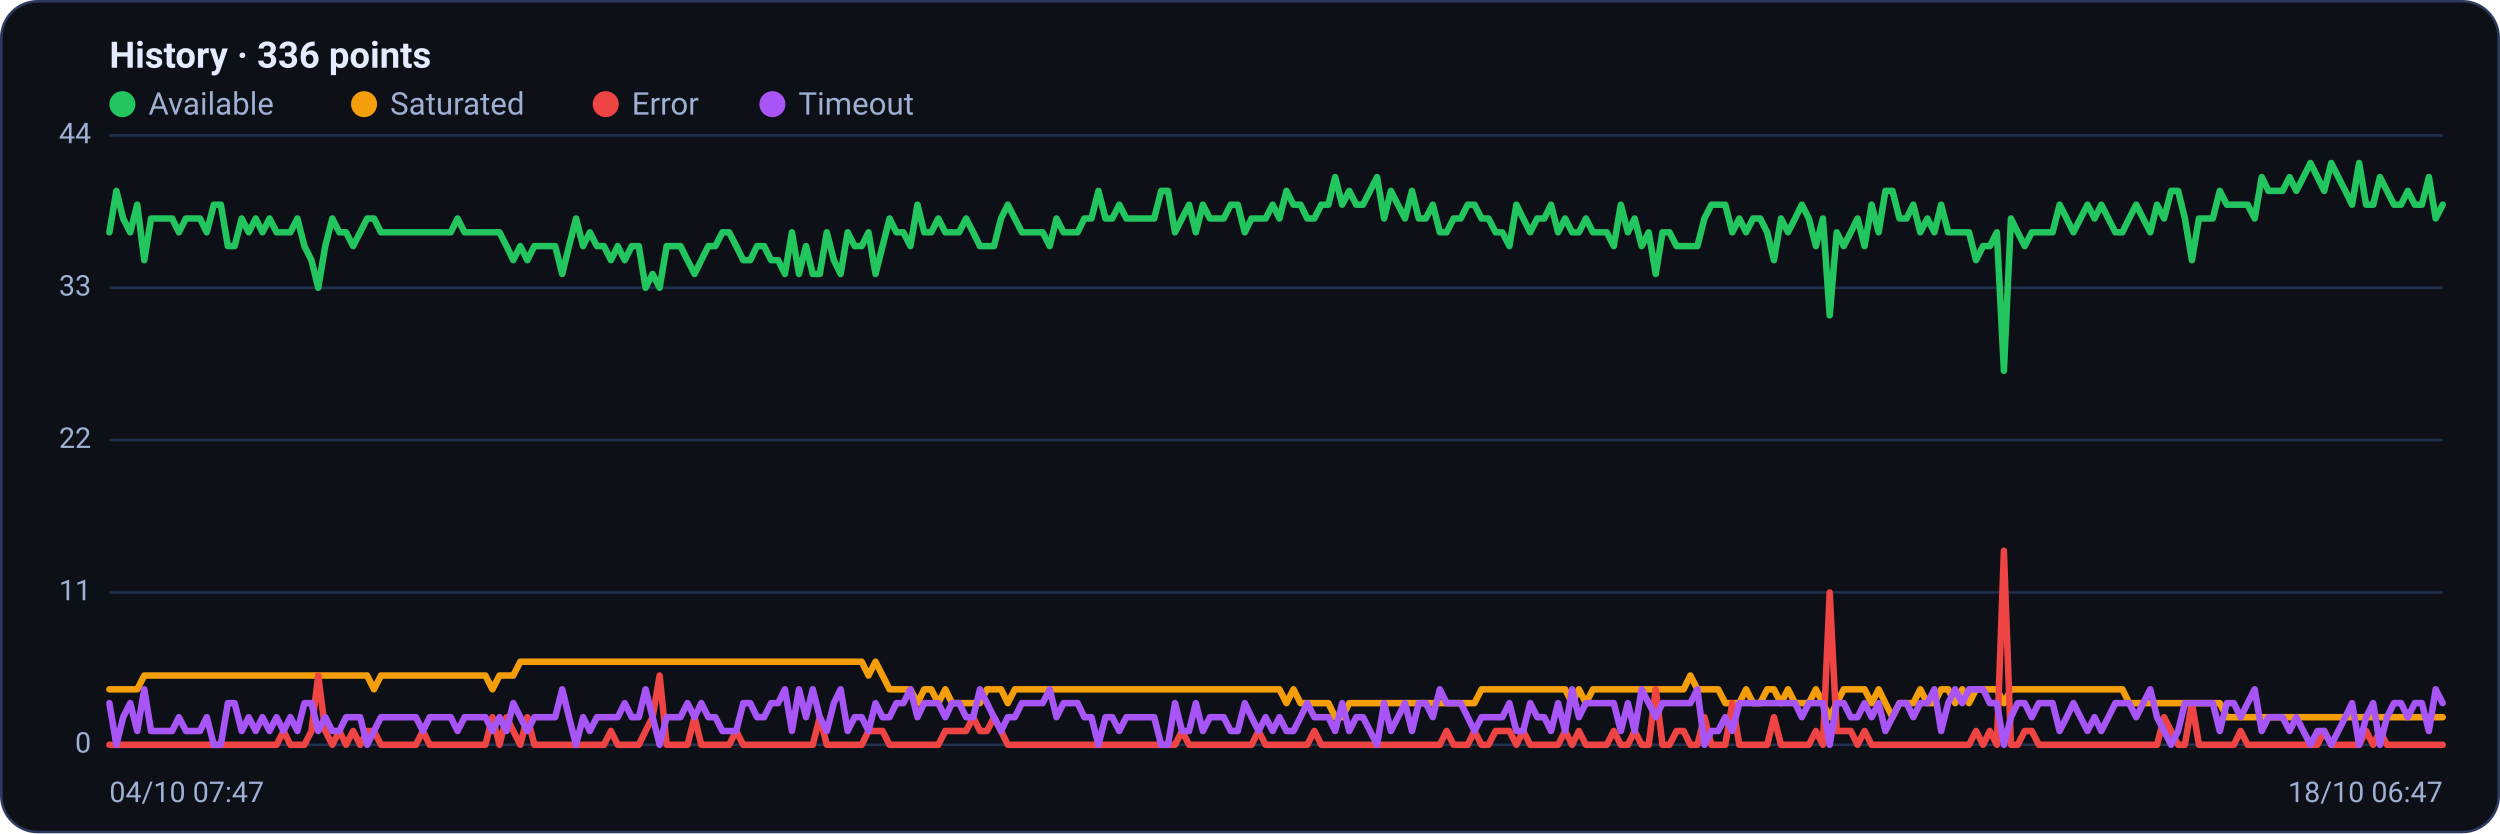
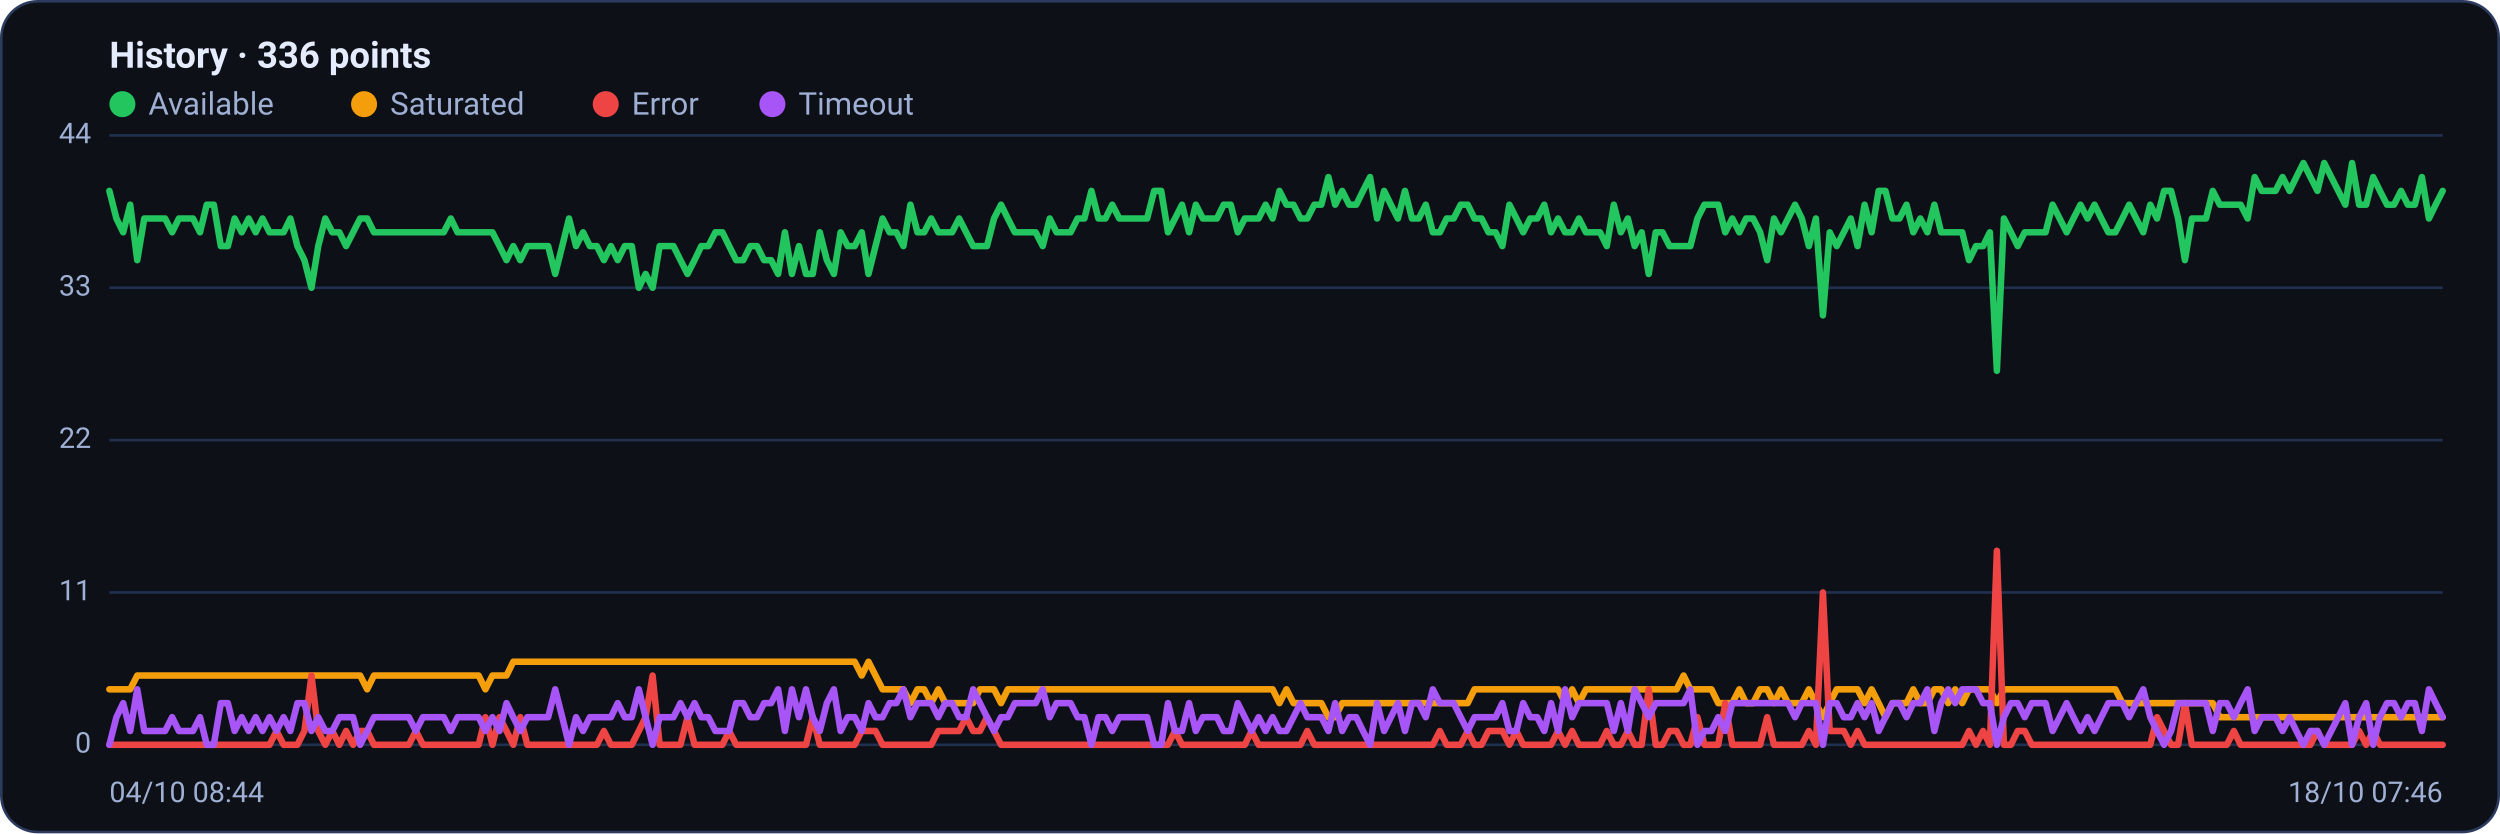
<svg xmlns="http://www.w3.org/2000/svg" viewBox="0 0 960 320" width="960" height="320" font-family="Segoe UI, system-ui, -apple-system, Roboto, Helvetica, Arial, sans-serif" role="img" aria-label="Availability history per region">
  <rect x="0.5" y="0.5" width="959" height="319" rx="14" fill="#0d1117" stroke="#2c3a5e" />
  <text x="42" y="26" font-size="14" font-weight="600" fill="#e6ecff">History · 336 points</text>
  <circle cx="47" cy="40" r="5" fill="#22c55e" />
  <text x="57" y="44" font-size="12" fill="#9fb0d4">Available</text>
  <circle cx="139.8" cy="40" r="5" fill="#f59e0b" />
  <text x="149.8" y="44" font-size="12" fill="#9fb0d4">Saturated</text>
  <circle cx="232.6" cy="40" r="5" fill="#ef4444" />
  <text x="242.6" y="44" font-size="12" fill="#9fb0d4">Error</text>
  <circle cx="296.6" cy="40" r="5" fill="#a855f7" />
  <text x="306.6" y="44" font-size="12" fill="#9fb0d4">Timeout</text>
  <line x1="42" y1="286.0" x2="938" y2="286.0" stroke="#21304f" stroke-width="1" />
  <text x="35" y="289.0" text-anchor="end" font-size="11" fill="#9fb0d4">0</text>
  <line x1="42" y1="227.5" x2="938" y2="227.5" stroke="#21304f" stroke-width="1" />
  <text x="35" y="230.5" text-anchor="end" font-size="11" fill="#9fb0d4">11</text>
  <line x1="42" y1="169.0" x2="938" y2="169.0" stroke="#21304f" stroke-width="1" />
  <text x="35" y="172.0" text-anchor="end" font-size="11" fill="#9fb0d4">22</text>
  <line x1="42" y1="110.5" x2="938" y2="110.5" stroke="#21304f" stroke-width="1" />
  <text x="35" y="113.5" text-anchor="end" font-size="11" fill="#9fb0d4">33</text>
  <line x1="42" y1="52.0" x2="938" y2="52.0" stroke="#21304f" stroke-width="1" />
  <text x="35" y="55.0" text-anchor="end" font-size="11" fill="#9fb0d4">44</text>
-   <polyline fill="none" stroke="#22c55e" stroke-width="2.5" stroke-linejoin="round" stroke-linecap="round" points="42.0,89.2 44.7,73.3 47.3,83.9 50.0,89.2 52.7,78.6 55.4,99.9 58.0,83.9 60.7,83.9 63.4,83.9 66.1,83.9 68.7,89.2 71.4,83.9 74.1,83.9 76.8,83.9 79.4,89.2 82.1,78.6 84.8,78.6 87.5,94.5 90.1,94.5 92.8,83.9 95.5,89.2 98.2,83.9 100.8,89.2 103.5,83.9 106.2,89.2 108.9,89.2 111.5,89.2 114.2,83.9 116.9,94.5 119.6,99.9 122.2,110.5 124.9,94.5 127.6,83.9 130.3,89.2 132.9,89.2 135.6,94.5 138.3,89.2 141.0,83.9 143.6,83.9 146.3,89.2 149.0,89.2 151.7,89.2 154.3,89.2 157.0,89.2 159.7,89.2 162.4,89.2 165.0,89.2 167.7,89.2 170.4,89.2 173.1,89.2 175.7,83.9 178.4,89.2 181.1,89.2 183.8,89.2 186.4,89.2 189.1,89.2 191.8,89.2 194.5,94.5 197.1,99.9 199.8,94.5 202.5,99.9 205.2,94.5 207.8,94.5 210.5,94.5 213.2,94.5 215.9,105.2 218.5,94.5 221.2,83.9 223.9,94.5 226.5,89.2 229.2,94.5 231.9,94.5 234.6,99.9 237.2,94.5 239.9,99.9 242.6,94.5 245.3,94.5 247.9,110.5 250.6,105.2 253.3,110.5 256.0,94.5 258.6,94.5 261.3,94.5 264.0,99.9 266.7,105.2 269.3,99.9 272.0,94.5 274.7,94.5 277.4,89.2 280.0,89.2 282.7,94.5 285.4,99.9 288.1,99.9 290.7,94.5 293.4,94.5 296.1,99.9 298.8,99.9 301.4,105.2 304.1,89.2 306.8,105.2 309.5,94.5 312.1,105.2 314.8,105.2 317.5,89.2 320.2,99.9 322.8,105.2 325.5,89.2 328.2,94.5 330.9,94.5 333.5,89.2 336.2,105.2 338.9,94.5 341.6,83.9 344.2,89.2 346.9,89.2 349.6,94.5 352.3,78.6 354.9,89.2 357.6,89.2 360.3,83.9 363.0,89.2 365.6,89.2 368.3,89.2 371.0,83.9 373.7,89.2 376.3,94.5 379.0,94.5 381.7,94.5 384.4,83.9 387.0,78.6 389.7,83.9 392.4,89.2 395.1,89.2 397.7,89.2 400.4,89.2 403.1,94.5 405.7,83.9 408.4,89.2 411.1,89.2 413.8,89.2 416.4,83.9 419.1,83.9 421.8,73.3 424.5,83.9 427.1,83.9 429.8,78.6 432.5,83.9 435.2,83.9 437.8,83.9 440.5,83.9 443.2,83.9 445.9,73.3 448.5,73.3 451.2,89.2 453.9,83.9 456.6,78.6 459.2,89.2 461.9,78.6 464.6,83.9 467.3,83.9 469.9,83.9 472.6,78.6 475.3,78.6 478.0,89.2 480.6,83.9 483.3,83.9 486.0,83.9 488.7,78.6 491.3,83.9 494.0,73.3 496.7,78.6 499.4,78.6 502.0,83.9 504.7,83.9 507.4,78.6 510.1,78.6 512.7,68.0 515.4,78.6 518.1,73.3 520.8,78.6 523.4,78.6 526.1,73.3 528.8,68.0 531.5,83.9 534.1,73.3 536.8,78.6 539.5,83.9 542.2,73.3 544.8,83.9 547.5,83.9 550.2,78.6 552.9,89.2 555.5,89.2 558.2,83.9 560.9,83.9 563.6,78.6 566.2,78.6 568.9,83.9 571.6,83.9 574.3,89.2 576.9,89.2 579.6,94.5 582.3,78.6 584.9,83.9 587.6,89.2 590.3,83.9 593.0,83.9 595.6,78.6 598.3,89.2 601.0,83.9 603.7,89.2 606.3,89.2 609.0,83.9 611.7,89.2 614.4,89.2 617.0,89.2 619.7,94.5 622.4,78.6 625.1,89.2 627.7,83.9 630.4,94.5 633.1,89.2 635.8,105.2 638.4,89.2 641.1,89.2 643.8,94.5 646.5,94.5 649.1,94.5 651.8,94.5 654.5,83.9 657.2,78.6 659.8,78.6 662.5,78.6 665.2,89.2 667.9,83.9 670.5,89.2 673.2,83.9 675.9,83.9 678.6,89.2 681.2,99.9 683.9,83.9 686.6,89.2 689.3,83.9 691.9,78.6 694.6,83.9 697.3,94.5 700.0,83.9 702.6,121.1 705.3,89.2 708.0,94.5 710.7,89.2 713.3,83.9 716.0,94.5 718.7,78.6 721.4,89.2 724.0,73.3 726.7,73.3 729.4,83.9 732.1,83.9 734.7,78.6 737.4,89.2 740.1,83.9 742.8,89.2 745.4,78.6 748.1,89.2 750.8,89.2 753.5,89.2 756.1,89.2 758.8,99.9 761.5,94.5 764.1,94.5 766.8,89.2 769.5,142.4 772.2,83.9 774.8,89.2 777.5,94.5 780.2,89.2 782.9,89.2 785.5,89.2 788.2,89.2 790.9,78.6 793.6,83.9 796.2,89.2 798.9,83.9 801.6,78.6 804.3,83.9 806.9,78.6 809.6,83.9 812.3,89.2 815.0,89.2 817.6,83.9 820.3,78.6 823.0,83.9 825.7,89.2 828.3,78.6 831.0,83.9 833.7,73.3 836.4,73.3 839.0,83.9 841.7,99.9 844.4,83.9 847.1,83.9 849.7,83.9 852.4,73.3 855.1,78.6 857.8,78.6 860.4,78.6 863.1,78.6 865.8,83.9 868.5,68.0 871.1,73.3 873.8,73.3 876.5,73.3 879.2,68.0 881.8,73.3 884.5,68.0 887.2,62.6 889.9,68.0 892.5,73.3 895.2,62.6 897.9,68.0 900.6,73.3 903.2,78.6 905.9,62.6 908.6,78.6 911.3,78.6 913.9,68.0 916.6,73.3 919.3,78.6 922.0,78.6 924.6,73.3 927.3,78.6 930.0,78.6 932.7,68.0 935.3,83.9 938.0,78.6" />
-   <polyline fill="none" stroke="#f59e0b" stroke-width="2.5" stroke-linejoin="round" stroke-linecap="round" points="42.0,264.7 44.7,264.7 47.3,264.7 50.0,264.7 52.7,264.7 55.4,259.4 58.0,259.4 60.7,259.4 63.4,259.4 66.1,259.4 68.7,259.4 71.4,259.4 74.1,259.4 76.8,259.4 79.4,259.4 82.1,259.4 84.8,259.4 87.5,259.4 90.1,259.4 92.8,259.4 95.5,259.4 98.2,259.4 100.8,259.4 103.5,259.4 106.2,259.4 108.9,259.4 111.5,259.4 114.2,259.4 116.9,259.4 119.6,259.4 122.2,259.4 124.9,259.4 127.6,259.4 130.3,259.4 132.9,259.4 135.6,259.4 138.3,259.4 141.0,259.4 143.6,264.7 146.3,259.4 149.0,259.4 151.7,259.4 154.3,259.4 157.0,259.4 159.7,259.4 162.4,259.4 165.0,259.4 167.7,259.4 170.4,259.4 173.1,259.4 175.7,259.4 178.4,259.4 181.1,259.4 183.8,259.4 186.4,259.4 189.1,264.7 191.8,259.4 194.5,259.4 197.1,259.4 199.8,254.1 202.5,254.1 205.2,254.1 207.8,254.1 210.5,254.1 213.2,254.1 215.9,254.1 218.5,254.1 221.2,254.1 223.9,254.1 226.5,254.1 229.2,254.1 231.9,254.1 234.6,254.1 237.2,254.1 239.9,254.1 242.6,254.1 245.3,254.1 247.9,254.1 250.6,254.1 253.3,254.1 256.0,254.1 258.6,254.1 261.3,254.1 264.0,254.1 266.7,254.1 269.3,254.1 272.0,254.1 274.7,254.1 277.4,254.1 280.0,254.1 282.7,254.1 285.4,254.1 288.1,254.1 290.7,254.1 293.4,254.1 296.1,254.1 298.8,254.1 301.4,254.1 304.1,254.1 306.8,254.1 309.5,254.1 312.1,254.1 314.8,254.1 317.5,254.1 320.2,254.1 322.8,254.1 325.5,254.1 328.2,254.1 330.9,254.1 333.5,259.4 336.2,254.1 338.9,259.4 341.6,264.7 344.2,264.7 346.9,264.7 349.6,264.7 352.3,270.0 354.9,264.7 357.6,264.7 360.3,270.0 363.0,264.7 365.6,270.0 368.3,270.0 371.0,270.0 373.7,270.0 376.3,270.0 379.0,264.7 381.7,264.7 384.4,264.7 387.0,270.0 389.7,264.7 392.4,264.7 395.1,264.7 397.7,264.7 400.4,264.7 403.1,264.7 405.7,264.7 408.4,264.7 411.1,264.7 413.8,264.7 416.4,264.7 419.1,264.7 421.8,264.7 424.5,264.7 427.1,264.7 429.8,264.7 432.5,264.7 435.2,264.7 437.8,264.7 440.5,264.7 443.2,264.7 445.9,264.7 448.5,264.7 451.2,264.7 453.9,264.7 456.6,264.7 459.2,264.7 461.9,264.7 464.6,264.7 467.3,264.7 469.9,264.7 472.6,264.7 475.3,264.7 478.0,264.7 480.6,264.7 483.3,264.7 486.0,264.7 488.7,264.7 491.3,264.7 494.0,270.0 496.7,264.7 499.4,270.0 502.0,270.0 504.7,270.0 507.4,270.0 510.1,270.0 512.7,275.4 515.4,275.4 518.1,270.0 520.8,270.0 523.4,270.0 526.1,270.0 528.8,270.0 531.5,270.0 534.1,270.0 536.8,270.0 539.5,270.0 542.2,270.0 544.8,270.0 547.5,270.0 550.2,270.0 552.9,270.0 555.5,270.0 558.2,270.0 560.9,270.0 563.6,270.0 566.2,270.0 568.9,264.7 571.6,264.7 574.3,264.7 576.9,264.7 579.6,264.7 582.3,264.7 584.9,264.7 587.6,264.7 590.3,264.7 593.0,264.7 595.6,264.7 598.3,264.7 601.0,264.7 603.7,270.0 606.3,264.7 609.0,270.0 611.7,264.7 614.4,264.7 617.0,264.7 619.7,264.7 622.4,264.7 625.1,264.7 627.7,264.7 630.4,264.7 633.1,264.7 635.8,264.7 638.4,264.7 641.1,264.7 643.8,264.7 646.5,264.7 649.1,259.4 651.8,264.7 654.5,264.7 657.2,264.7 659.8,264.7 662.5,270.0 665.2,270.0 667.9,270.0 670.5,264.7 673.2,270.0 675.9,270.0 678.6,264.7 681.2,264.7 683.9,270.0 686.6,264.7 689.3,270.0 691.9,270.0 694.6,270.0 697.3,264.7 700.0,270.0 702.6,275.4 705.3,270.0 708.0,264.7 710.7,264.7 713.3,264.7 716.0,264.7 718.7,270.0 721.4,264.7 724.0,270.0 726.7,275.4 729.4,270.0 732.1,270.0 734.7,270.0 737.4,264.7 740.1,270.0 742.8,270.0 745.4,264.7 748.1,264.7 750.8,270.0 753.5,264.7 756.1,270.0 758.8,264.7 761.5,264.7 764.1,264.7 766.8,264.7 769.5,270.0 772.2,264.7 774.8,264.7 777.5,264.7 780.2,264.7 782.9,264.7 785.5,264.7 788.2,264.7 790.9,264.7 793.6,264.7 796.2,264.7 798.9,264.7 801.6,264.7 804.3,264.7 806.9,264.7 809.6,264.7 812.3,264.7 815.0,264.7 817.6,270.0 820.3,270.0 823.0,270.0 825.7,270.0 828.3,270.0 831.0,270.0 833.7,270.0 836.4,270.0 839.0,270.0 841.7,270.0 844.4,270.0 847.1,270.0 849.7,270.0 852.4,270.0 855.1,275.4 857.8,275.4 860.4,275.4 863.1,275.4 865.8,275.4 868.5,275.4 871.1,275.4 873.8,275.4 876.5,275.4 879.2,275.4 881.8,275.4 884.5,275.4 887.2,275.4 889.9,275.4 892.5,275.4 895.2,275.4 897.9,275.4 900.6,275.4 903.2,275.4 905.9,275.4 908.6,275.4 911.3,275.4 913.9,275.4 916.6,275.4 919.3,275.4 922.0,275.4 924.6,275.4 927.3,275.4 930.0,275.4 932.7,275.4 935.3,275.4 938.0,275.4" />
-   <polyline fill="none" stroke="#ef4444" stroke-width="2.5" stroke-linejoin="round" stroke-linecap="round" points="42.0,286.0 44.7,286.0 47.3,286.0 50.0,286.0 52.7,286.0 55.4,286.0 58.0,286.0 60.7,286.0 63.4,286.0 66.1,286.0 68.7,286.0 71.4,286.0 74.1,286.0 76.8,286.0 79.4,286.0 82.1,286.0 84.8,286.0 87.5,286.0 90.1,286.0 92.8,286.0 95.5,286.0 98.2,286.0 100.8,286.0 103.5,286.0 106.2,286.0 108.9,280.7 111.5,286.0 114.2,286.0 116.9,286.0 119.6,280.7 122.2,259.4 124.9,280.7 127.6,286.0 130.3,280.7 132.9,286.0 135.6,280.7 138.3,286.0 141.0,280.7 143.6,280.7 146.3,286.0 149.0,286.0 151.7,286.0 154.3,286.0 157.0,286.0 159.7,286.0 162.4,280.7 165.0,286.0 167.7,286.0 170.4,286.0 173.1,286.0 175.7,286.0 178.4,286.0 181.1,286.0 183.8,286.0 186.4,286.0 189.1,275.4 191.8,286.0 194.5,275.4 197.1,280.7 199.8,286.0 202.5,275.4 205.2,286.0 207.8,286.0 210.5,286.0 213.2,286.0 215.9,286.0 218.5,286.0 221.2,286.0 223.9,286.0 226.5,286.0 229.2,286.0 231.9,286.0 234.6,280.7 237.2,286.0 239.9,286.0 242.6,286.0 245.3,286.0 247.9,280.7 250.6,275.4 253.3,259.4 256.0,286.0 258.6,286.0 261.3,286.0 264.0,286.0 266.7,275.4 269.3,286.0 272.0,286.0 274.7,286.0 277.4,286.0 280.0,286.0 282.7,280.7 285.4,286.0 288.1,286.0 290.7,286.0 293.4,286.0 296.1,286.0 298.8,286.0 301.4,286.0 304.1,286.0 306.8,286.0 309.5,286.0 312.1,286.0 314.8,275.4 317.5,286.0 320.2,286.0 322.8,286.0 325.5,286.0 328.2,286.0 330.9,286.0 333.5,280.7 336.2,280.7 338.9,280.7 341.6,286.0 344.2,286.0 346.9,286.0 349.6,286.0 352.3,286.0 354.9,286.0 357.6,286.0 360.3,286.0 363.0,280.7 365.6,280.7 368.3,280.7 371.0,280.7 373.7,275.4 376.3,280.7 379.0,280.7 381.7,275.4 384.4,280.7 387.0,286.0 389.7,286.0 392.4,286.0 395.1,286.0 397.7,286.0 400.4,286.0 403.1,286.0 405.7,286.0 408.4,286.0 411.1,286.0 413.8,286.0 416.4,286.0 419.1,286.0 421.8,286.0 424.5,286.0 427.1,286.0 429.8,286.0 432.5,286.0 435.2,286.0 437.8,286.0 440.5,286.0 443.2,286.0 445.9,286.0 448.5,286.0 451.2,286.0 453.9,280.7 456.6,286.0 459.2,286.0 461.9,286.0 464.6,286.0 467.3,286.0 469.9,286.0 472.6,286.0 475.3,286.0 478.0,286.0 480.6,286.0 483.3,280.7 486.0,286.0 488.7,286.0 491.3,286.0 494.0,286.0 496.7,286.0 499.4,286.0 502.0,286.0 504.7,280.7 507.4,286.0 510.1,286.0 512.7,286.0 515.4,286.0 518.1,286.0 520.8,286.0 523.4,286.0 526.1,286.0 528.8,286.0 531.5,286.0 534.1,286.0 536.8,286.0 539.5,286.0 542.2,286.0 544.8,286.0 547.5,286.0 550.2,286.0 552.9,286.0 555.5,280.7 558.2,286.0 560.9,286.0 563.6,286.0 566.2,280.7 568.9,286.0 571.6,286.0 574.3,280.7 576.9,280.7 579.6,280.7 582.3,286.0 584.9,280.7 587.6,286.0 590.3,286.0 593.0,286.0 595.6,286.0 598.3,286.0 601.0,280.7 603.7,286.0 606.3,280.7 609.0,286.0 611.7,286.0 614.4,286.0 617.0,286.0 619.7,280.7 622.4,286.0 625.1,286.0 627.7,280.7 630.4,286.0 633.1,286.0 635.8,264.7 638.4,286.0 641.1,286.0 643.8,280.7 646.5,280.7 649.1,286.0 651.8,286.0 654.5,275.4 657.2,286.0 659.8,286.0 662.5,286.0 665.2,270.0 667.9,286.0 670.5,286.0 673.2,286.0 675.9,286.0 678.6,286.0 681.2,275.4 683.9,286.0 686.6,286.0 689.3,286.0 691.9,286.0 694.6,286.0 697.3,280.7 700.0,286.0 702.6,227.5 705.3,280.7 708.0,280.7 710.7,280.7 713.3,286.0 716.0,280.7 718.7,286.0 721.4,286.0 724.0,286.0 726.7,286.0 729.4,286.0 732.1,286.0 734.7,286.0 737.4,286.0 740.1,286.0 742.8,286.0 745.4,286.0 748.1,286.0 750.8,286.0 753.5,286.0 756.1,286.0 758.8,280.7 761.5,286.0 764.1,280.7 766.8,286.0 769.5,211.5 772.2,286.0 774.8,286.0 777.5,280.7 780.2,280.7 782.9,286.0 785.5,286.0 788.2,286.0 790.9,286.0 793.6,286.0 796.2,286.0 798.9,286.0 801.6,286.0 804.3,286.0 806.9,286.0 809.6,286.0 812.3,286.0 815.0,286.0 817.6,286.0 820.3,286.0 823.0,286.0 825.7,286.0 828.3,286.0 831.0,275.4 833.7,280.7 836.4,286.0 839.0,286.0 841.7,270.0 844.4,286.0 847.1,286.0 849.7,286.0 852.4,286.0 855.1,286.0 857.8,286.0 860.4,280.7 863.1,286.0 865.8,286.0 868.5,286.0 871.1,286.0 873.8,286.0 876.5,286.0 879.2,286.0 881.8,286.0 884.5,286.0 887.2,286.0 889.9,286.0 892.5,280.7 895.2,286.0 897.9,286.0 900.6,286.0 903.2,286.0 905.9,286.0 908.6,280.7 911.3,286.0 913.9,280.7 916.6,286.0 919.3,286.0 922.0,286.0 924.6,286.0 927.3,286.0 930.0,286.0 932.7,286.0 935.3,286.0 938.0,286.0" />
-   <polyline fill="none" stroke="#a855f7" stroke-width="2.5" stroke-linejoin="round" stroke-linecap="round" points="42.0,270.0 44.7,286.0 47.3,275.4 50.0,270.0 52.7,280.7 55.4,264.7 58.0,280.7 60.7,280.7 63.4,280.7 66.1,280.7 68.7,275.4 71.4,280.7 74.1,280.7 76.8,280.7 79.4,275.4 82.1,286.0 84.8,286.0 87.5,270.0 90.1,270.0 92.8,280.7 95.5,275.4 98.2,280.7 100.8,275.4 103.5,280.7 106.2,275.4 108.9,280.7 111.5,275.4 114.2,280.7 116.9,270.0 119.6,270.0 122.2,280.7 124.9,275.4 127.6,280.7 130.3,280.7 132.9,275.4 135.6,275.4 138.3,275.4 141.0,286.0 143.6,280.7 146.3,275.4 149.0,275.4 151.7,275.4 154.3,275.4 157.0,275.4 159.7,275.4 162.4,280.7 165.0,275.4 167.7,275.4 170.4,275.4 173.1,275.4 175.7,280.7 178.4,275.4 181.1,275.4 183.8,275.4 186.4,275.4 189.1,280.7 191.8,275.4 194.5,280.7 197.1,270.0 199.8,275.4 202.5,280.7 205.2,275.4 207.8,275.4 210.5,275.4 213.2,275.4 215.9,264.7 218.5,275.4 221.2,286.0 223.9,275.4 226.5,280.7 229.2,275.4 231.9,275.4 234.6,275.4 237.2,275.4 239.9,270.0 242.6,275.4 245.3,275.4 247.9,264.7 250.6,275.4 253.3,286.0 256.0,275.4 258.6,275.4 261.3,275.4 264.0,270.0 266.7,275.4 269.3,270.0 272.0,275.4 274.7,275.4 277.4,280.7 280.0,280.7 282.7,280.7 285.4,270.0 288.1,270.0 290.7,275.4 293.4,275.4 296.1,270.0 298.8,270.0 301.4,264.7 304.1,280.7 306.8,264.7 309.5,275.4 312.1,264.7 314.8,275.4 317.5,280.7 320.2,270.0 322.8,264.7 325.5,280.7 328.2,275.4 330.9,275.4 333.5,280.7 336.2,270.0 338.9,275.4 341.6,275.4 344.2,270.0 346.9,270.0 349.6,264.7 352.3,275.4 354.9,270.0 357.6,270.0 360.3,270.0 363.0,275.4 365.6,270.0 368.3,270.0 371.0,275.4 373.7,275.4 376.3,264.7 379.0,270.0 381.7,275.4 384.4,280.7 387.0,275.4 389.7,275.4 392.4,270.0 395.1,270.0 397.7,270.0 400.4,270.0 403.1,264.7 405.7,275.4 408.4,270.0 411.1,270.0 413.8,270.0 416.4,275.4 419.1,275.4 421.8,286.0 424.5,275.4 427.1,275.4 429.8,280.7 432.5,275.4 435.2,275.4 437.8,275.4 440.5,275.4 443.2,275.4 445.9,286.0 448.5,286.0 451.2,270.0 453.9,280.7 456.6,280.7 459.2,270.0 461.9,280.7 464.6,275.4 467.3,275.4 469.9,275.4 472.6,280.7 475.3,280.7 478.0,270.0 480.6,275.4 483.3,280.7 486.0,275.4 488.7,280.7 491.3,275.4 494.0,280.7 496.7,280.7 499.4,275.4 502.0,270.0 504.7,275.4 507.4,275.4 510.1,275.4 512.7,280.7 515.4,270.0 518.1,280.7 520.8,275.4 523.4,275.4 526.1,280.7 528.8,286.0 531.5,270.0 534.1,280.7 536.8,275.4 539.5,270.0 542.2,280.7 544.8,270.0 547.5,270.0 550.2,275.4 552.9,264.7 555.5,270.0 558.2,270.0 560.9,270.0 563.6,275.4 566.2,280.7 568.9,275.4 571.6,275.4 574.3,275.4 576.9,275.4 579.6,270.0 582.3,280.7 584.9,280.7 587.6,270.0 590.3,275.4 593.0,275.4 595.6,280.7 598.3,270.0 601.0,280.7 603.7,264.7 606.3,275.4 609.0,270.0 611.7,270.0 614.4,270.0 617.0,270.0 619.7,270.0 622.4,280.7 625.1,270.0 627.7,280.7 630.4,264.7 633.1,270.0 635.8,275.4 638.4,270.0 641.1,270.0 643.8,270.0 646.5,270.0 649.1,270.0 651.8,264.7 654.5,286.0 657.2,280.7 659.8,280.7 662.5,275.4 665.2,280.7 667.9,270.0 670.5,270.0 673.2,270.0 675.9,270.0 678.6,270.0 681.2,270.0 683.9,270.0 686.6,270.0 689.3,270.0 691.9,275.4 694.6,270.0 697.3,270.0 700.0,270.0 702.6,286.0 705.3,270.0 708.0,270.0 710.7,275.4 713.3,275.4 716.0,270.0 718.7,275.4 721.4,270.0 724.0,280.7 726.7,275.4 729.4,270.0 732.1,270.0 734.7,275.4 737.4,270.0 740.1,270.0 742.8,264.7 745.4,280.7 748.1,270.0 750.8,264.7 753.5,270.0 756.1,264.7 758.8,264.7 761.5,264.7 764.1,270.0 766.8,270.0 769.5,286.0 772.2,275.4 774.8,270.0 777.5,270.0 780.2,275.4 782.9,270.0 785.5,270.0 788.2,270.0 790.9,280.7 793.6,275.4 796.2,270.0 798.9,275.4 801.6,280.7 804.3,275.4 806.9,280.7 809.6,275.4 812.3,270.0 815.0,270.0 817.6,270.0 820.3,275.4 823.0,270.0 825.7,264.7 828.3,275.4 831.0,280.7 833.7,286.0 836.4,280.7 839.0,270.0 841.7,270.0 844.4,270.0 847.1,270.0 849.7,270.0 852.4,280.7 855.1,270.0 857.8,270.0 860.4,275.4 863.1,270.0 865.8,264.7 868.5,280.7 871.1,275.4 873.8,275.4 876.5,275.4 879.2,280.7 881.8,275.4 884.5,280.7 887.2,286.0 889.9,280.7 892.5,280.7 895.2,286.0 897.9,280.7 900.6,275.4 903.2,270.0 905.9,286.0 908.6,275.4 911.3,270.0 913.9,286.0 916.6,275.4 919.3,270.0 922.0,270.0 924.6,275.4 927.3,270.0 930.0,270.0 932.7,280.7 935.3,264.7 938.0,270.0" />
-   <text x="42" y="308" font-size="11" fill="#9fb0d4">04/10 07:47</text>
-   <text x="938" y="308" text-anchor="end" font-size="11" fill="#9fb0d4">18/10 06:47</text>
+   <polyline fill="none" stroke="#22c55e" stroke-width="2.5" stroke-linejoin="round" stroke-linecap="round" points="42.0,73.3 44.7,83.9 47.3,89.2 50.0,78.6 52.7,99.9 55.4,83.9 58.0,83.9 60.7,83.9 63.4,83.9 66.1,89.2 68.7,83.9 71.4,83.9 74.1,83.9 76.8,89.2 79.4,78.6 82.1,78.6 84.8,94.5 87.5,94.5 90.1,83.9 92.8,89.2 95.5,83.9 98.2,89.2 100.8,83.9 103.5,89.2 106.2,89.2 108.9,89.2 111.5,83.9 114.2,94.5 116.9,99.9 119.6,110.5 122.2,94.5 124.9,83.9 127.6,89.2 130.3,89.2 132.9,94.5 135.6,89.2 138.3,83.9 141.0,83.9 143.6,89.2 146.3,89.2 149.0,89.2 151.7,89.2 154.3,89.2 157.0,89.2 159.7,89.2 162.4,89.2 165.0,89.2 167.7,89.2 170.4,89.2 173.1,83.9 175.7,89.2 178.4,89.2 181.1,89.2 183.8,89.2 186.4,89.2 189.1,89.2 191.8,94.5 194.5,99.9 197.1,94.5 199.8,99.9 202.5,94.5 205.2,94.5 207.8,94.5 210.5,94.5 213.2,105.2 215.9,94.5 218.5,83.9 221.2,94.5 223.9,89.2 226.5,94.5 229.2,94.5 231.9,99.9 234.6,94.5 237.2,99.9 239.9,94.5 242.6,94.5 245.3,110.5 247.9,105.2 250.6,110.5 253.3,94.5 256.0,94.5 258.6,94.5 261.3,99.9 264.0,105.2 266.7,99.9 269.3,94.5 272.0,94.5 274.7,89.2 277.4,89.2 280.0,94.5 282.7,99.9 285.4,99.9 288.1,94.5 290.7,94.5 293.4,99.9 296.1,99.9 298.8,105.2 301.4,89.2 304.1,105.2 306.8,94.5 309.5,105.2 312.1,105.2 314.8,89.2 317.5,99.9 320.2,105.2 322.8,89.2 325.5,94.5 328.2,94.5 330.9,89.2 333.5,105.2 336.2,94.5 338.9,83.9 341.6,89.2 344.2,89.2 346.9,94.5 349.6,78.6 352.3,89.2 354.9,89.2 357.6,83.9 360.3,89.2 363.0,89.2 365.6,89.2 368.3,83.9 371.0,89.2 373.7,94.5 376.3,94.5 379.0,94.5 381.7,83.9 384.4,78.6 387.0,83.9 389.7,89.2 392.4,89.2 395.1,89.2 397.7,89.2 400.4,94.5 403.1,83.9 405.7,89.2 408.4,89.2 411.1,89.2 413.8,83.9 416.4,83.9 419.1,73.3 421.8,83.9 424.5,83.9 427.1,78.6 429.8,83.9 432.5,83.9 435.2,83.9 437.8,83.9 440.5,83.9 443.2,73.3 445.9,73.3 448.5,89.2 451.2,83.9 453.9,78.6 456.6,89.2 459.2,78.6 461.9,83.9 464.6,83.9 467.3,83.9 469.9,78.6 472.6,78.6 475.3,89.2 478.0,83.9 480.6,83.9 483.3,83.9 486.0,78.6 488.7,83.9 491.3,73.3 494.0,78.6 496.7,78.6 499.4,83.9 502.0,83.9 504.7,78.6 507.4,78.6 510.1,68.0 512.7,78.6 515.4,73.3 518.1,78.6 520.8,78.6 523.4,73.3 526.1,68.0 528.8,83.9 531.5,73.3 534.1,78.6 536.8,83.9 539.5,73.3 542.2,83.9 544.8,83.9 547.5,78.6 550.2,89.2 552.9,89.2 555.5,83.9 558.2,83.9 560.9,78.6 563.6,78.6 566.2,83.9 568.9,83.9 571.6,89.2 574.3,89.2 576.9,94.5 579.6,78.6 582.3,83.9 584.9,89.2 587.6,83.9 590.3,83.9 593.0,78.6 595.6,89.2 598.3,83.9 601.0,89.2 603.7,89.2 606.3,83.9 609.0,89.2 611.7,89.2 614.4,89.2 617.0,94.5 619.7,78.6 622.4,89.2 625.1,83.9 627.7,94.5 630.4,89.2 633.1,105.2 635.8,89.2 638.4,89.2 641.1,94.5 643.8,94.5 646.5,94.5 649.1,94.5 651.8,83.9 654.5,78.6 657.2,78.6 659.8,78.6 662.5,89.2 665.2,83.9 667.9,89.2 670.5,83.9 673.2,83.9 675.9,89.2 678.6,99.9 681.2,83.9 683.9,89.2 686.6,83.9 689.3,78.6 691.9,83.9 694.6,94.5 697.3,83.9 700.0,121.1 702.6,89.2 705.3,94.5 708.0,89.2 710.7,83.9 713.3,94.5 716.0,78.6 718.7,89.2 721.4,73.3 724.0,73.3 726.7,83.9 729.4,83.9 732.1,78.6 734.7,89.2 737.4,83.9 740.1,89.2 742.8,78.6 745.4,89.2 748.1,89.2 750.8,89.2 753.5,89.2 756.1,99.9 758.8,94.5 761.5,94.5 764.1,89.2 766.8,142.4 769.5,83.9 772.2,89.2 774.8,94.5 777.5,89.2 780.2,89.2 782.9,89.2 785.5,89.2 788.2,78.6 790.9,83.9 793.6,89.2 796.2,83.9 798.9,78.6 801.6,83.9 804.3,78.6 806.9,83.9 809.6,89.2 812.3,89.2 815.0,83.9 817.6,78.6 820.3,83.9 823.0,89.2 825.7,78.6 828.3,83.9 831.0,73.3 833.7,73.3 836.4,83.9 839.0,99.9 841.7,83.9 844.4,83.9 847.1,83.9 849.7,73.3 852.4,78.6 855.1,78.6 857.8,78.6 860.4,78.6 863.1,83.9 865.8,68.0 868.5,73.3 871.1,73.3 873.8,73.3 876.5,68.0 879.2,73.3 881.8,68.0 884.5,62.6 887.2,68.0 889.9,73.3 892.5,62.6 895.2,68.0 897.9,73.3 900.6,78.6 903.2,62.6 905.9,78.6 908.6,78.6 911.3,68.0 913.9,73.3 916.6,78.6 919.3,78.6 922.0,73.3 924.6,78.6 927.3,78.6 930.0,68.0 932.7,83.9 935.3,78.6 938.0,73.3" />
+   <polyline fill="none" stroke="#f59e0b" stroke-width="2.5" stroke-linejoin="round" stroke-linecap="round" points="42.0,264.7 44.7,264.7 47.3,264.7 50.0,264.7 52.7,259.4 55.4,259.4 58.0,259.4 60.7,259.4 63.4,259.4 66.1,259.4 68.7,259.4 71.4,259.4 74.1,259.4 76.8,259.4 79.4,259.4 82.1,259.4 84.8,259.4 87.5,259.4 90.1,259.4 92.8,259.4 95.5,259.4 98.2,259.4 100.8,259.4 103.5,259.4 106.2,259.4 108.9,259.4 111.5,259.4 114.2,259.4 116.9,259.4 119.6,259.4 122.2,259.4 124.9,259.4 127.6,259.4 130.3,259.4 132.9,259.4 135.6,259.4 138.3,259.4 141.0,264.7 143.6,259.4 146.3,259.4 149.0,259.4 151.7,259.4 154.3,259.4 157.0,259.4 159.7,259.4 162.4,259.4 165.0,259.4 167.7,259.4 170.4,259.4 173.1,259.4 175.7,259.4 178.4,259.4 181.1,259.4 183.8,259.4 186.4,264.7 189.1,259.4 191.8,259.4 194.5,259.4 197.1,254.1 199.8,254.1 202.5,254.1 205.2,254.1 207.8,254.1 210.5,254.1 213.2,254.1 215.9,254.1 218.5,254.1 221.2,254.1 223.9,254.1 226.5,254.1 229.2,254.1 231.9,254.1 234.6,254.1 237.2,254.1 239.9,254.1 242.6,254.1 245.3,254.1 247.9,254.1 250.6,254.1 253.3,254.1 256.0,254.1 258.6,254.1 261.3,254.1 264.0,254.1 266.7,254.1 269.3,254.1 272.0,254.1 274.7,254.1 277.4,254.1 280.0,254.1 282.7,254.1 285.4,254.1 288.1,254.1 290.7,254.1 293.4,254.1 296.1,254.1 298.8,254.1 301.4,254.1 304.1,254.1 306.8,254.1 309.5,254.1 312.1,254.1 314.8,254.1 317.5,254.1 320.2,254.1 322.8,254.1 325.5,254.1 328.2,254.1 330.9,259.4 333.5,254.1 336.2,259.4 338.9,264.7 341.6,264.7 344.2,264.7 346.9,264.7 349.6,270.0 352.3,264.7 354.9,264.7 357.6,270.0 360.3,264.7 363.0,270.0 365.6,270.0 368.3,270.0 371.0,270.0 373.7,270.0 376.3,264.7 379.0,264.7 381.7,264.7 384.4,270.0 387.0,264.7 389.7,264.7 392.4,264.7 395.1,264.7 397.7,264.7 400.4,264.7 403.1,264.7 405.7,264.7 408.4,264.7 411.1,264.7 413.8,264.7 416.4,264.7 419.1,264.7 421.8,264.7 424.5,264.7 427.1,264.7 429.8,264.7 432.5,264.7 435.2,264.7 437.8,264.7 440.5,264.7 443.2,264.7 445.9,264.7 448.5,264.7 451.2,264.7 453.9,264.7 456.6,264.7 459.2,264.7 461.9,264.7 464.6,264.7 467.3,264.7 469.9,264.7 472.6,264.7 475.3,264.7 478.0,264.7 480.6,264.7 483.3,264.7 486.0,264.7 488.7,264.7 491.3,270.0 494.0,264.7 496.7,270.0 499.4,270.0 502.0,270.0 504.7,270.0 507.4,270.0 510.1,275.4 512.7,275.4 515.4,270.0 518.1,270.0 520.8,270.0 523.4,270.0 526.1,270.0 528.8,270.0 531.5,270.0 534.1,270.0 536.8,270.0 539.5,270.0 542.2,270.0 544.8,270.0 547.5,270.0 550.2,270.0 552.9,270.0 555.5,270.0 558.2,270.0 560.9,270.0 563.6,270.0 566.2,264.7 568.9,264.7 571.6,264.7 574.3,264.7 576.9,264.7 579.6,264.7 582.3,264.7 584.9,264.7 587.6,264.7 590.3,264.7 593.0,264.7 595.6,264.7 598.3,264.7 601.0,270.0 603.7,264.7 606.3,270.0 609.0,264.7 611.7,264.7 614.4,264.7 617.0,264.7 619.7,264.7 622.4,264.7 625.1,264.7 627.7,264.7 630.4,264.7 633.1,264.7 635.8,264.7 638.4,264.7 641.1,264.7 643.8,264.7 646.5,259.4 649.1,264.7 651.8,264.7 654.5,264.7 657.2,264.7 659.8,270.0 662.5,270.0 665.2,270.0 667.9,264.7 670.5,270.0 673.2,270.0 675.9,264.7 678.6,264.7 681.2,270.0 683.9,264.7 686.6,270.0 689.3,270.0 691.9,270.0 694.6,264.7 697.3,270.0 700.0,275.4 702.6,270.0 705.3,264.7 708.0,264.7 710.7,264.7 713.3,264.7 716.0,270.0 718.7,264.7 721.4,270.0 724.0,275.4 726.7,270.0 729.4,270.0 732.1,270.0 734.7,264.7 737.4,270.0 740.1,270.0 742.8,264.7 745.4,264.7 748.1,270.0 750.8,264.7 753.5,270.0 756.1,264.7 758.8,264.7 761.5,264.7 764.1,264.7 766.8,270.0 769.5,264.7 772.2,264.7 774.8,264.7 777.5,264.7 780.2,264.7 782.9,264.7 785.5,264.7 788.2,264.7 790.9,264.7 793.6,264.7 796.2,264.7 798.9,264.7 801.6,264.7 804.3,264.7 806.9,264.7 809.6,264.7 812.3,264.7 815.0,270.0 817.6,270.0 820.3,270.0 823.0,270.0 825.7,270.0 828.3,270.0 831.0,270.0 833.7,270.0 836.4,270.0 839.0,270.0 841.7,270.0 844.4,270.0 847.1,270.0 849.7,270.0 852.4,275.4 855.1,275.4 857.8,275.4 860.4,275.4 863.1,275.4 865.8,275.4 868.5,275.4 871.1,275.4 873.8,275.4 876.5,275.4 879.2,275.4 881.8,275.4 884.5,275.4 887.2,275.4 889.9,275.4 892.5,275.4 895.2,275.4 897.9,275.4 900.6,275.4 903.2,275.4 905.9,275.4 908.6,275.4 911.3,275.4 913.9,275.4 916.6,275.4 919.3,275.4 922.0,275.4 924.6,275.4 927.3,275.4 930.0,275.4 932.7,275.4 935.3,275.4 938.0,275.4" />
+   <polyline fill="none" stroke="#ef4444" stroke-width="2.5" stroke-linejoin="round" stroke-linecap="round" points="42.0,286.0 44.7,286.0 47.3,286.0 50.0,286.0 52.7,286.0 55.4,286.0 58.0,286.0 60.7,286.0 63.4,286.0 66.1,286.0 68.7,286.0 71.4,286.0 74.1,286.0 76.8,286.0 79.4,286.0 82.1,286.0 84.8,286.0 87.5,286.0 90.1,286.0 92.8,286.0 95.5,286.0 98.2,286.0 100.8,286.0 103.5,286.0 106.2,280.7 108.9,286.0 111.5,286.0 114.2,286.0 116.9,280.7 119.6,259.4 122.2,280.7 124.9,286.0 127.6,280.7 130.3,286.0 132.9,280.7 135.6,286.0 138.3,280.7 141.0,280.7 143.6,286.0 146.3,286.0 149.0,286.0 151.7,286.0 154.3,286.0 157.0,286.0 159.7,280.7 162.4,286.0 165.0,286.0 167.7,286.0 170.4,286.0 173.1,286.0 175.7,286.0 178.4,286.0 181.1,286.0 183.8,286.0 186.4,275.4 189.1,286.0 191.8,275.4 194.5,280.7 197.1,286.0 199.8,275.4 202.5,286.0 205.2,286.0 207.8,286.0 210.5,286.0 213.2,286.0 215.9,286.0 218.5,286.0 221.2,286.0 223.9,286.0 226.5,286.0 229.2,286.0 231.9,280.7 234.6,286.0 237.2,286.0 239.9,286.0 242.6,286.0 245.3,280.7 247.9,275.4 250.6,259.4 253.3,286.0 256.0,286.0 258.6,286.0 261.3,286.0 264.0,275.4 266.7,286.0 269.3,286.0 272.0,286.0 274.7,286.0 277.4,286.0 280.0,280.7 282.7,286.0 285.4,286.0 288.1,286.0 290.7,286.0 293.4,286.0 296.1,286.0 298.8,286.0 301.4,286.0 304.1,286.0 306.8,286.0 309.5,286.0 312.1,275.4 314.8,286.0 317.5,286.0 320.2,286.0 322.8,286.0 325.5,286.0 328.2,286.0 330.9,280.7 333.5,280.7 336.2,280.7 338.9,286.0 341.6,286.0 344.2,286.0 346.9,286.0 349.6,286.0 352.3,286.0 354.9,286.0 357.6,286.0 360.3,280.7 363.0,280.7 365.6,280.7 368.3,280.7 371.0,275.4 373.7,280.7 376.3,280.7 379.0,275.4 381.7,280.7 384.4,286.0 387.0,286.0 389.7,286.0 392.4,286.0 395.1,286.0 397.7,286.0 400.4,286.0 403.1,286.0 405.7,286.0 408.4,286.0 411.1,286.0 413.8,286.0 416.4,286.0 419.1,286.0 421.8,286.0 424.5,286.0 427.1,286.0 429.8,286.0 432.5,286.0 435.2,286.0 437.8,286.0 440.5,286.0 443.2,286.0 445.9,286.0 448.5,286.0 451.2,280.7 453.9,286.0 456.6,286.0 459.2,286.0 461.9,286.0 464.6,286.0 467.3,286.0 469.9,286.0 472.6,286.0 475.3,286.0 478.0,286.0 480.6,280.7 483.3,286.0 486.0,286.0 488.7,286.0 491.3,286.0 494.0,286.0 496.7,286.0 499.4,286.0 502.0,280.7 504.7,286.0 507.4,286.0 510.1,286.0 512.7,286.0 515.4,286.0 518.1,286.0 520.8,286.0 523.4,286.0 526.1,286.0 528.8,286.0 531.5,286.0 534.1,286.0 536.8,286.0 539.5,286.0 542.2,286.0 544.8,286.0 547.5,286.0 550.2,286.0 552.9,280.7 555.5,286.0 558.2,286.0 560.9,286.0 563.6,280.7 566.2,286.0 568.9,286.0 571.6,280.7 574.3,280.7 576.9,280.7 579.6,286.0 582.3,280.7 584.9,286.0 587.6,286.0 590.3,286.0 593.0,286.0 595.6,286.0 598.3,280.7 601.0,286.0 603.7,280.7 606.3,286.0 609.0,286.0 611.7,286.0 614.4,286.0 617.0,280.7 619.7,286.0 622.4,286.0 625.1,280.7 627.7,286.0 630.4,286.0 633.1,264.7 635.8,286.0 638.4,286.0 641.1,280.7 643.8,280.7 646.5,286.0 649.1,286.0 651.8,275.4 654.5,286.0 657.2,286.0 659.8,286.0 662.5,270.0 665.2,286.0 667.9,286.0 670.5,286.0 673.2,286.0 675.9,286.0 678.6,275.4 681.2,286.0 683.9,286.0 686.6,286.0 689.3,286.0 691.9,286.0 694.6,280.7 697.3,286.0 700.0,227.5 702.6,280.7 705.3,280.7 708.0,280.7 710.7,286.0 713.3,280.7 716.0,286.0 718.7,286.0 721.4,286.0 724.0,286.0 726.7,286.0 729.4,286.0 732.1,286.0 734.7,286.0 737.4,286.0 740.1,286.0 742.8,286.0 745.4,286.0 748.1,286.0 750.8,286.0 753.5,286.0 756.1,280.7 758.8,286.0 761.5,280.7 764.1,286.0 766.8,211.5 769.5,286.0 772.2,286.0 774.8,280.7 777.5,280.7 780.2,286.0 782.9,286.0 785.5,286.0 788.2,286.0 790.9,286.0 793.6,286.0 796.2,286.0 798.9,286.0 801.6,286.0 804.3,286.0 806.9,286.0 809.6,286.0 812.3,286.0 815.0,286.0 817.6,286.0 820.3,286.0 823.0,286.0 825.7,286.0 828.3,275.4 831.0,280.7 833.7,286.0 836.4,286.0 839.0,270.0 841.7,286.0 844.4,286.0 847.1,286.0 849.7,286.0 852.4,286.0 855.1,286.0 857.8,280.7 860.4,286.0 863.1,286.0 865.8,286.0 868.5,286.0 871.1,286.0 873.8,286.0 876.5,286.0 879.2,286.0 881.8,286.0 884.5,286.0 887.2,286.0 889.9,280.7 892.5,286.0 895.2,286.0 897.9,286.0 900.6,286.0 903.2,286.0 905.9,280.7 908.6,286.0 911.3,280.7 913.9,286.0 916.6,286.0 919.3,286.0 922.0,286.0 924.6,286.0 927.3,286.0 930.0,286.0 932.7,286.0 935.3,286.0 938.0,286.0" />
+   <polyline fill="none" stroke="#a855f7" stroke-width="2.5" stroke-linejoin="round" stroke-linecap="round" points="42.0,286.0 44.7,275.4 47.3,270.0 50.0,280.7 52.7,264.7 55.4,280.7 58.0,280.7 60.7,280.7 63.4,280.7 66.1,275.4 68.7,280.7 71.4,280.7 74.1,280.7 76.8,275.4 79.4,286.0 82.1,286.0 84.8,270.0 87.5,270.0 90.1,280.7 92.8,275.4 95.5,280.7 98.2,275.4 100.8,280.7 103.5,275.4 106.2,280.7 108.9,275.4 111.5,280.7 114.2,270.0 116.9,270.0 119.6,280.7 122.2,275.4 124.9,280.7 127.6,280.7 130.3,275.4 132.9,275.4 135.6,275.4 138.3,286.0 141.0,280.7 143.6,275.4 146.3,275.4 149.0,275.4 151.7,275.4 154.3,275.4 157.0,275.4 159.7,280.7 162.4,275.4 165.0,275.4 167.7,275.4 170.4,275.4 173.1,280.7 175.7,275.4 178.4,275.4 181.1,275.4 183.8,275.4 186.4,280.7 189.1,275.4 191.8,280.7 194.5,270.0 197.1,275.4 199.8,280.7 202.5,275.4 205.2,275.4 207.8,275.4 210.5,275.4 213.2,264.7 215.9,275.4 218.5,286.0 221.2,275.4 223.9,280.7 226.5,275.4 229.2,275.4 231.9,275.4 234.6,275.4 237.2,270.0 239.9,275.4 242.6,275.4 245.3,264.7 247.9,275.4 250.6,286.0 253.3,275.4 256.0,275.4 258.6,275.4 261.3,270.0 264.0,275.4 266.7,270.0 269.3,275.4 272.0,275.4 274.7,280.7 277.4,280.7 280.0,280.7 282.7,270.0 285.4,270.0 288.1,275.4 290.7,275.4 293.4,270.0 296.1,270.0 298.8,264.7 301.4,280.7 304.1,264.7 306.8,275.4 309.5,264.7 312.1,275.4 314.8,280.7 317.5,270.0 320.2,264.7 322.8,280.7 325.5,275.4 328.2,275.4 330.9,280.7 333.5,270.0 336.2,275.4 338.9,275.4 341.6,270.0 344.2,270.0 346.9,264.7 349.6,275.4 352.3,270.0 354.9,270.0 357.6,270.0 360.3,275.4 363.0,270.0 365.6,270.0 368.3,275.4 371.0,275.4 373.7,264.7 376.3,270.0 379.0,275.4 381.7,280.7 384.4,275.4 387.0,275.4 389.7,270.0 392.4,270.0 395.1,270.0 397.7,270.0 400.4,264.7 403.1,275.4 405.7,270.0 408.4,270.0 411.1,270.0 413.8,275.4 416.4,275.4 419.1,286.0 421.8,275.4 424.5,275.4 427.1,280.7 429.8,275.4 432.5,275.4 435.2,275.4 437.8,275.4 440.5,275.4 443.2,286.0 445.9,286.0 448.5,270.0 451.2,280.7 453.9,280.7 456.6,270.0 459.2,280.7 461.9,275.4 464.6,275.4 467.3,275.4 469.9,280.7 472.6,280.7 475.3,270.0 478.0,275.4 480.6,280.7 483.3,275.4 486.0,280.7 488.7,275.4 491.3,280.7 494.0,280.7 496.7,275.4 499.4,270.0 502.0,275.4 504.7,275.4 507.4,275.4 510.1,280.7 512.7,270.0 515.4,280.7 518.1,275.4 520.8,275.4 523.4,280.7 526.1,286.0 528.8,270.0 531.5,280.7 534.1,275.4 536.8,270.0 539.5,280.7 542.2,270.0 544.8,270.0 547.5,275.4 550.2,264.7 552.9,270.0 555.5,270.0 558.2,270.0 560.9,275.4 563.6,280.7 566.2,275.4 568.9,275.4 571.6,275.4 574.3,275.4 576.9,270.0 579.6,280.7 582.3,280.7 584.9,270.0 587.6,275.4 590.3,275.4 593.0,280.7 595.6,270.0 598.3,280.7 601.0,264.7 603.7,275.4 606.3,270.0 609.0,270.0 611.7,270.0 614.4,270.0 617.0,270.0 619.7,280.7 622.4,270.0 625.1,280.7 627.7,264.7 630.4,270.0 633.1,275.4 635.8,270.0 638.4,270.0 641.1,270.0 643.8,270.0 646.5,270.0 649.1,264.7 651.8,286.0 654.5,280.7 657.2,280.7 659.8,275.4 662.5,280.7 665.2,270.0 667.9,270.0 670.5,270.0 673.2,270.0 675.9,270.0 678.6,270.0 681.2,270.0 683.9,270.0 686.6,270.0 689.3,275.4 691.9,270.0 694.6,270.0 697.3,270.0 700.0,286.0 702.6,270.0 705.3,270.0 708.0,275.4 710.7,275.4 713.3,270.0 716.0,275.4 718.7,270.0 721.4,280.7 724.0,275.4 726.7,270.0 729.4,270.0 732.1,275.4 734.7,270.0 737.4,270.0 740.1,264.7 742.8,280.7 745.4,270.0 748.1,264.7 750.8,270.0 753.5,264.7 756.1,264.7 758.8,264.7 761.5,270.0 764.1,270.0 766.8,286.0 769.5,275.4 772.2,270.0 774.8,270.0 777.5,275.4 780.2,270.0 782.9,270.0 785.5,270.0 788.2,280.7 790.9,275.4 793.6,270.0 796.2,275.4 798.9,280.7 801.6,275.4 804.3,280.7 806.9,275.4 809.6,270.0 812.3,270.0 815.0,270.0 817.6,275.4 820.3,270.0 823.0,264.7 825.7,275.4 828.3,280.7 831.0,286.0 833.7,280.7 836.4,270.0 839.0,270.0 841.7,270.0 844.4,270.0 847.1,270.0 849.7,280.7 852.4,270.0 855.1,270.0 857.8,275.4 860.4,270.0 863.1,264.7 865.8,280.7 868.5,275.4 871.1,275.4 873.8,275.4 876.5,280.7 879.2,275.4 881.8,280.7 884.5,286.0 887.2,280.7 889.9,280.7 892.5,286.0 895.2,280.7 897.9,275.4 900.6,270.0 903.2,286.0 905.9,275.4 908.6,270.0 911.3,286.0 913.9,275.4 916.6,270.0 919.3,270.0 922.0,275.4 924.6,270.0 927.3,270.0 930.0,280.7 932.7,264.7 935.3,270.0 938.0,275.4" />
+   <text x="42" y="308" font-size="11" fill="#9fb0d4">04/10 08:44</text>
+   <text x="938" y="308" text-anchor="end" font-size="11" fill="#9fb0d4">18/10 07:46</text>
</svg>
